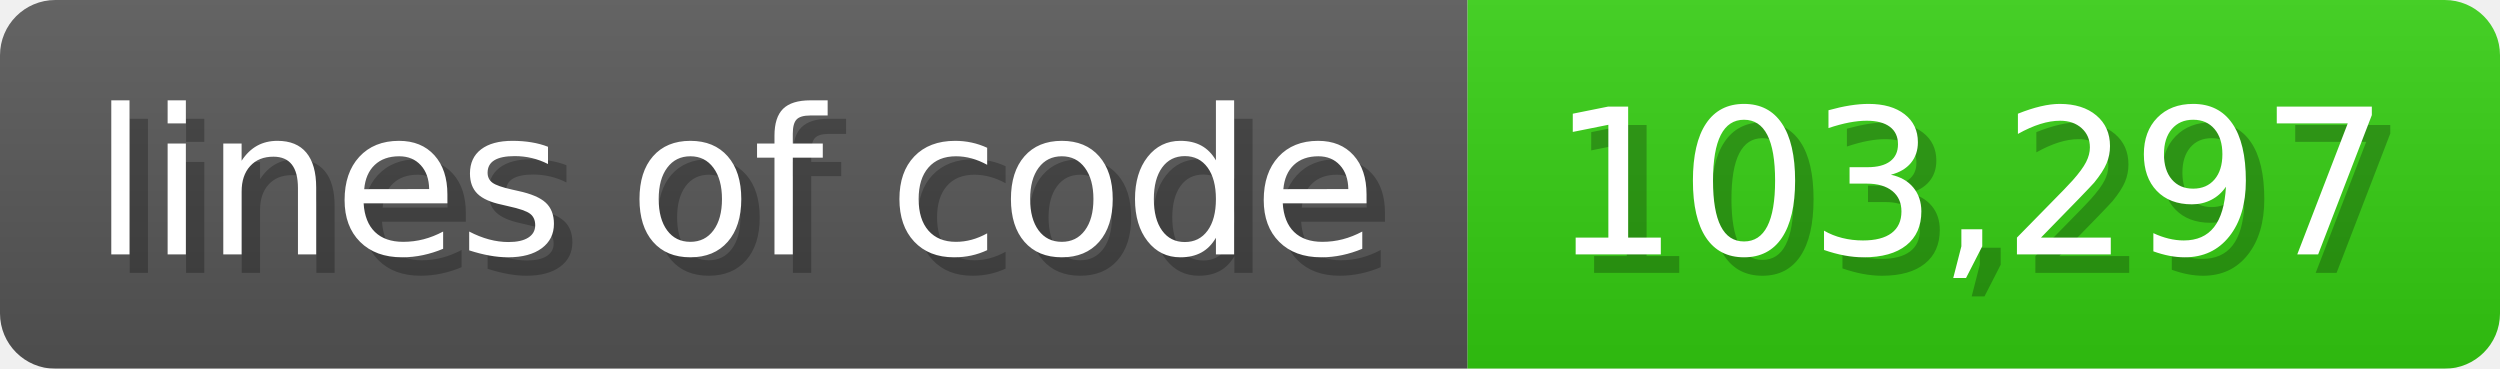
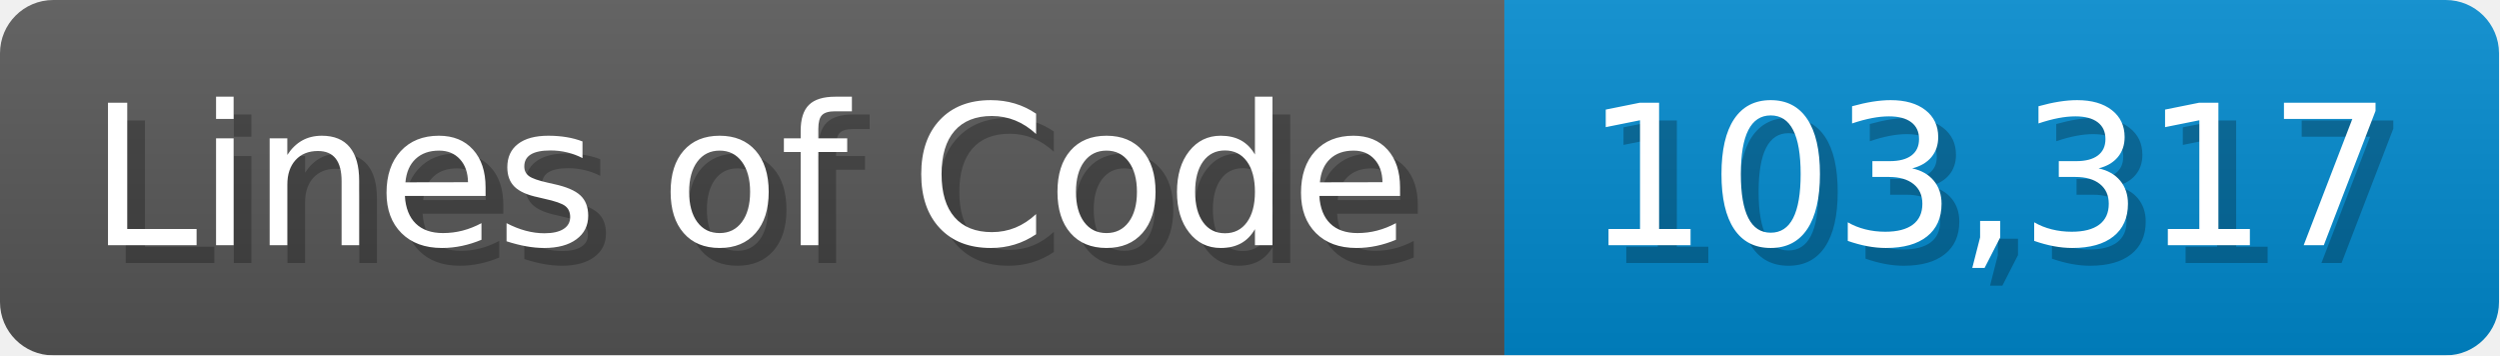
- <svg xmlns="http://www.w3.org/2000/svg" width="135.6" height="20" viewBox="0 0 1356 200">
+ <svg xmlns="http://www.w3.org/2000/svg" width="140.7" height="20" viewBox="0 0 1407 200">
  <linearGradient id="a" x2="0" y2="100%">
    <stop offset="0" stop-opacity=".1" stop-color="#EEE" />
    <stop offset="1" stop-opacity=".1" />
  </linearGradient>
  <mask id="m">
-     <rect width="1356" height="200" rx="30" fill="#FFF" />
+     <rect width="1407" height="200" rx="30" fill="#FFF" />
  </mask>
  <g mask="url(#m)">
-     <rect width="796" height="200" fill="#555" />
-     <rect width="560" height="200" fill="#3C1" x="796" />
-     <rect width="1356" height="200" fill="url(#a)" />
+     <rect width="847" height="200" fill="#555" />
+     <rect width="560" height="200" fill="#08C" x="847" />
+     <rect width="1407" height="200" fill="url(#a)" />
  </g>
  <g fill="#fff" text-anchor="start" font-family="Verdana,DejaVu Sans,sans-serif" font-size="110">
-     <text x="60" y="148" textLength="696" fill="#000" opacity="0.25">lines of code</text>
-     <text x="50" y="138" textLength="696">lines of code</text>
-     <text x="851" y="148" textLength="460" fill="#000" opacity="0.25">103,297</text>
-     <text x="841" y="138" textLength="460">103,297</text>
+     <text x="60" y="148" textLength="747" fill="#000" opacity="0.25">Lines of Code</text>
+     <text x="50" y="138" textLength="747">Lines of Code</text>
+     <text x="902" y="148" textLength="460" fill="#000" opacity="0.25">103,317</text>
+     <text x="892" y="138" textLength="460">103,317</text>
  </g>
</svg>
